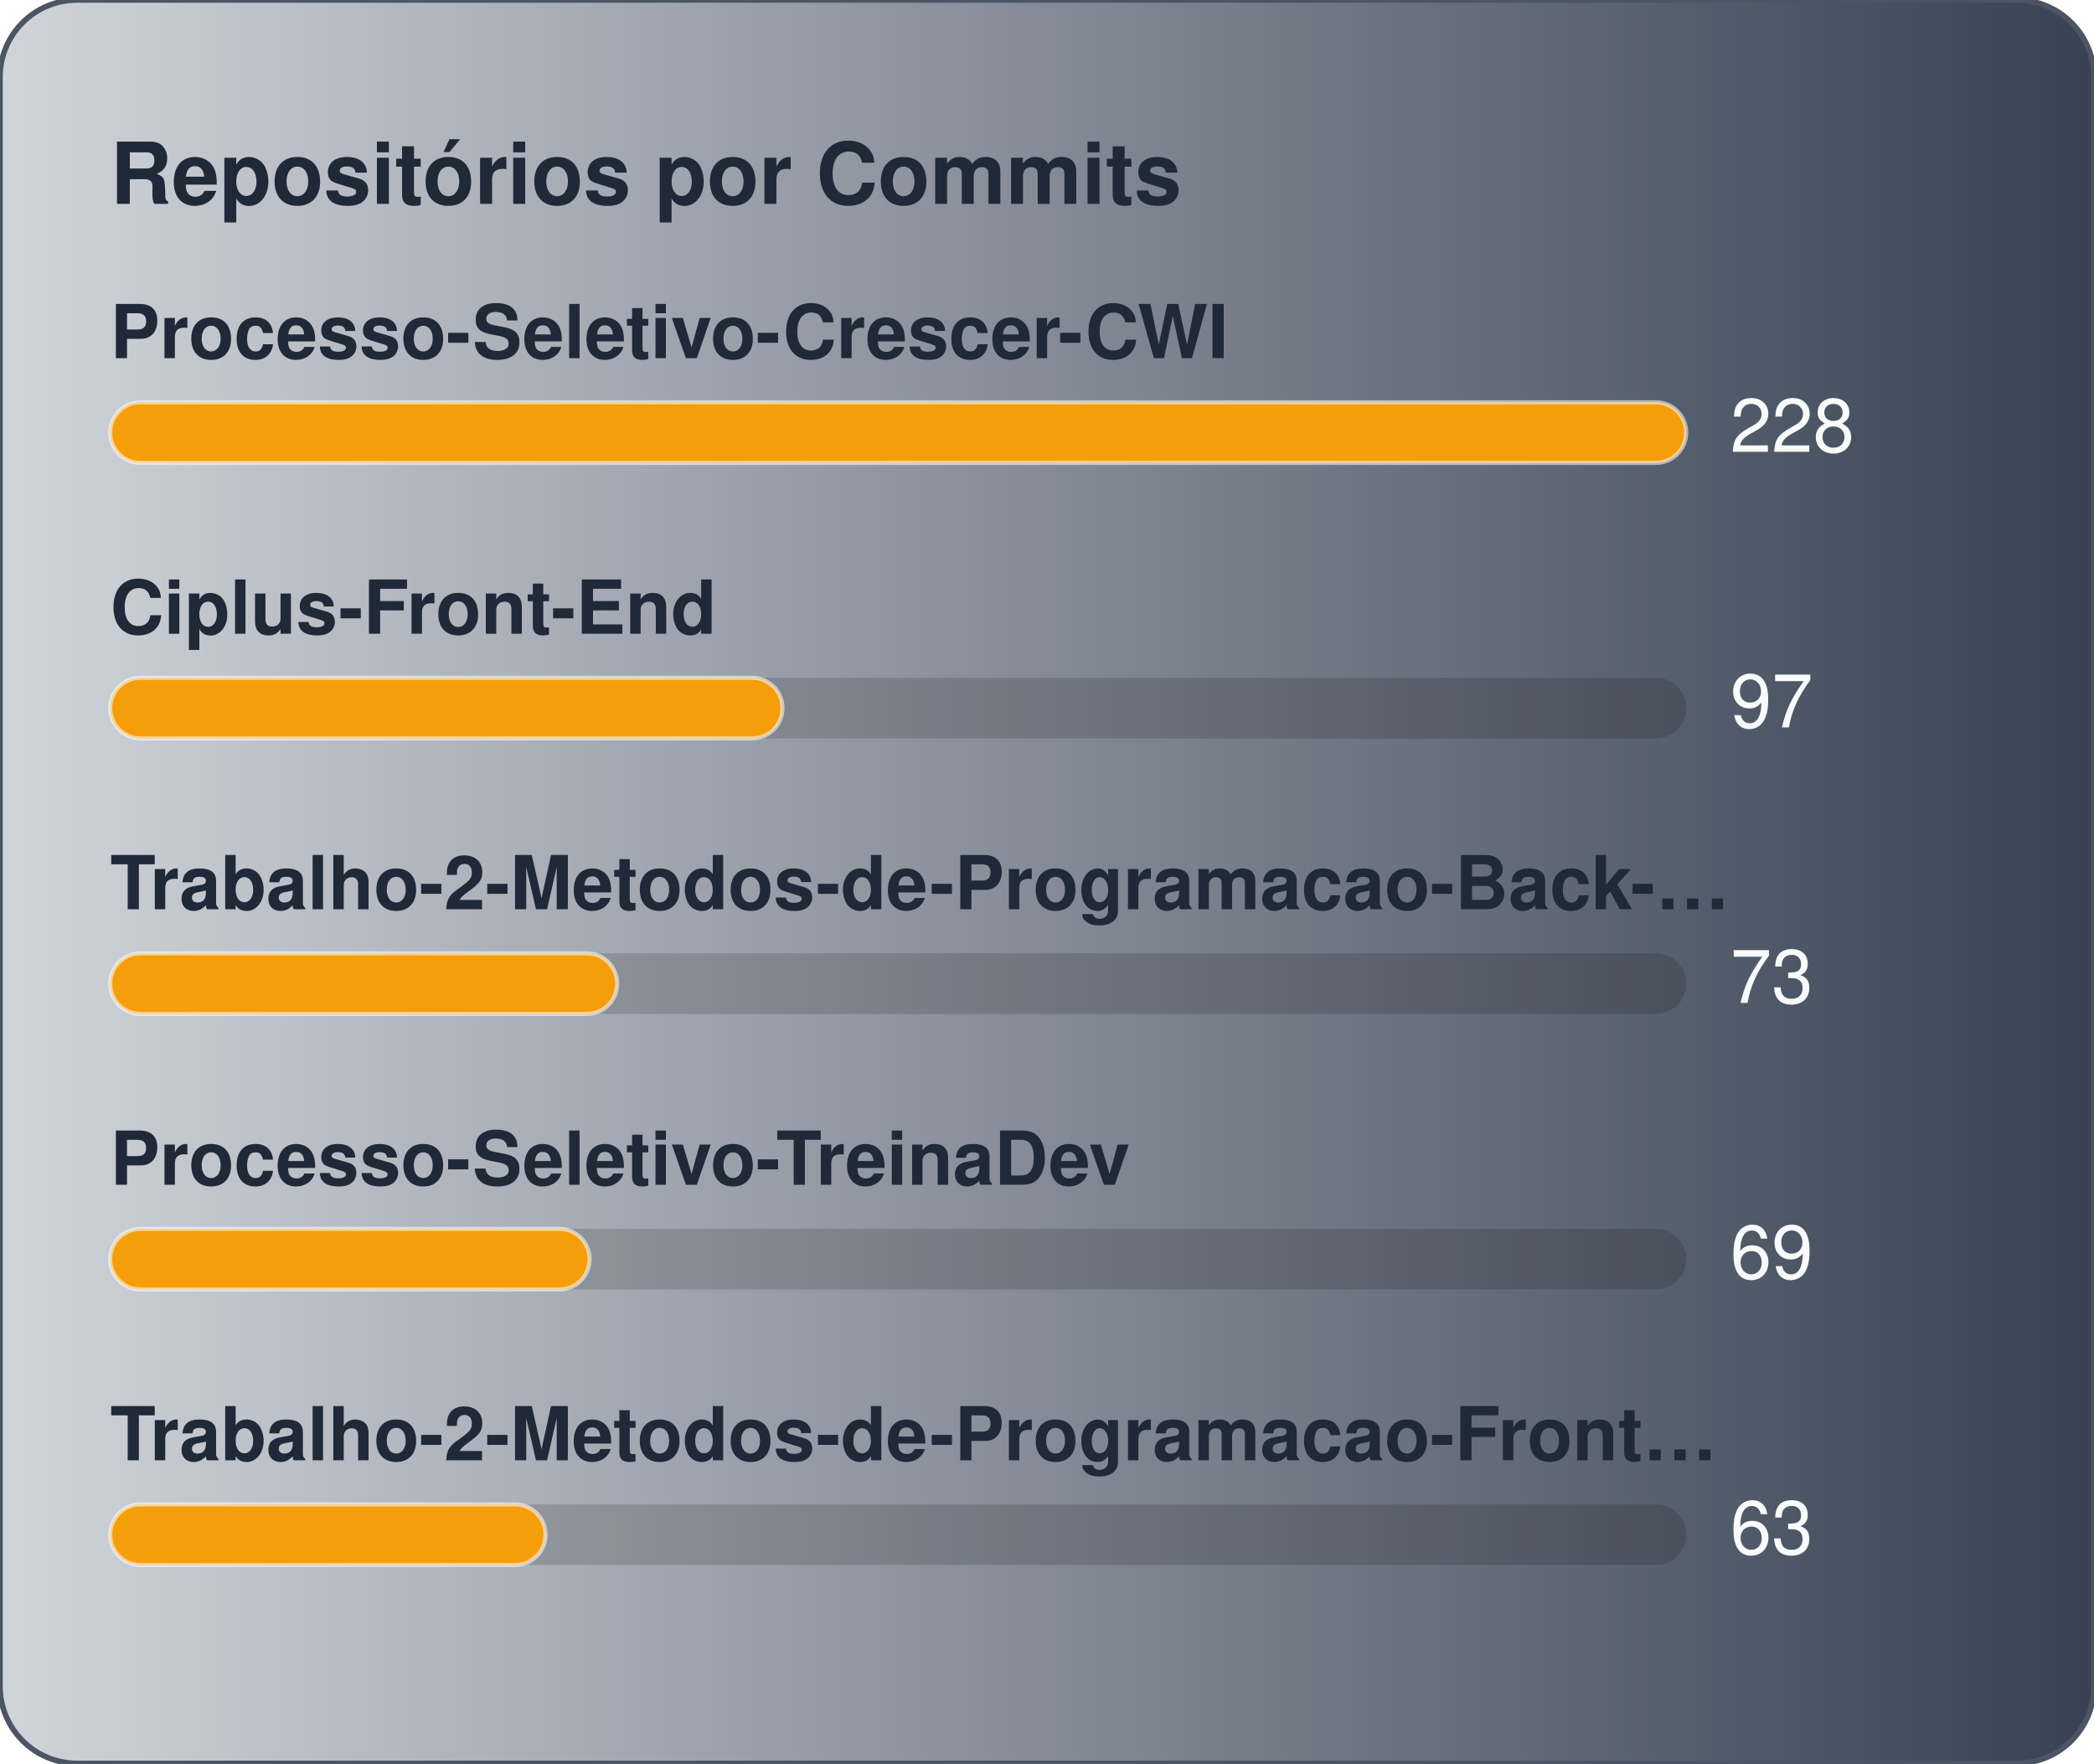
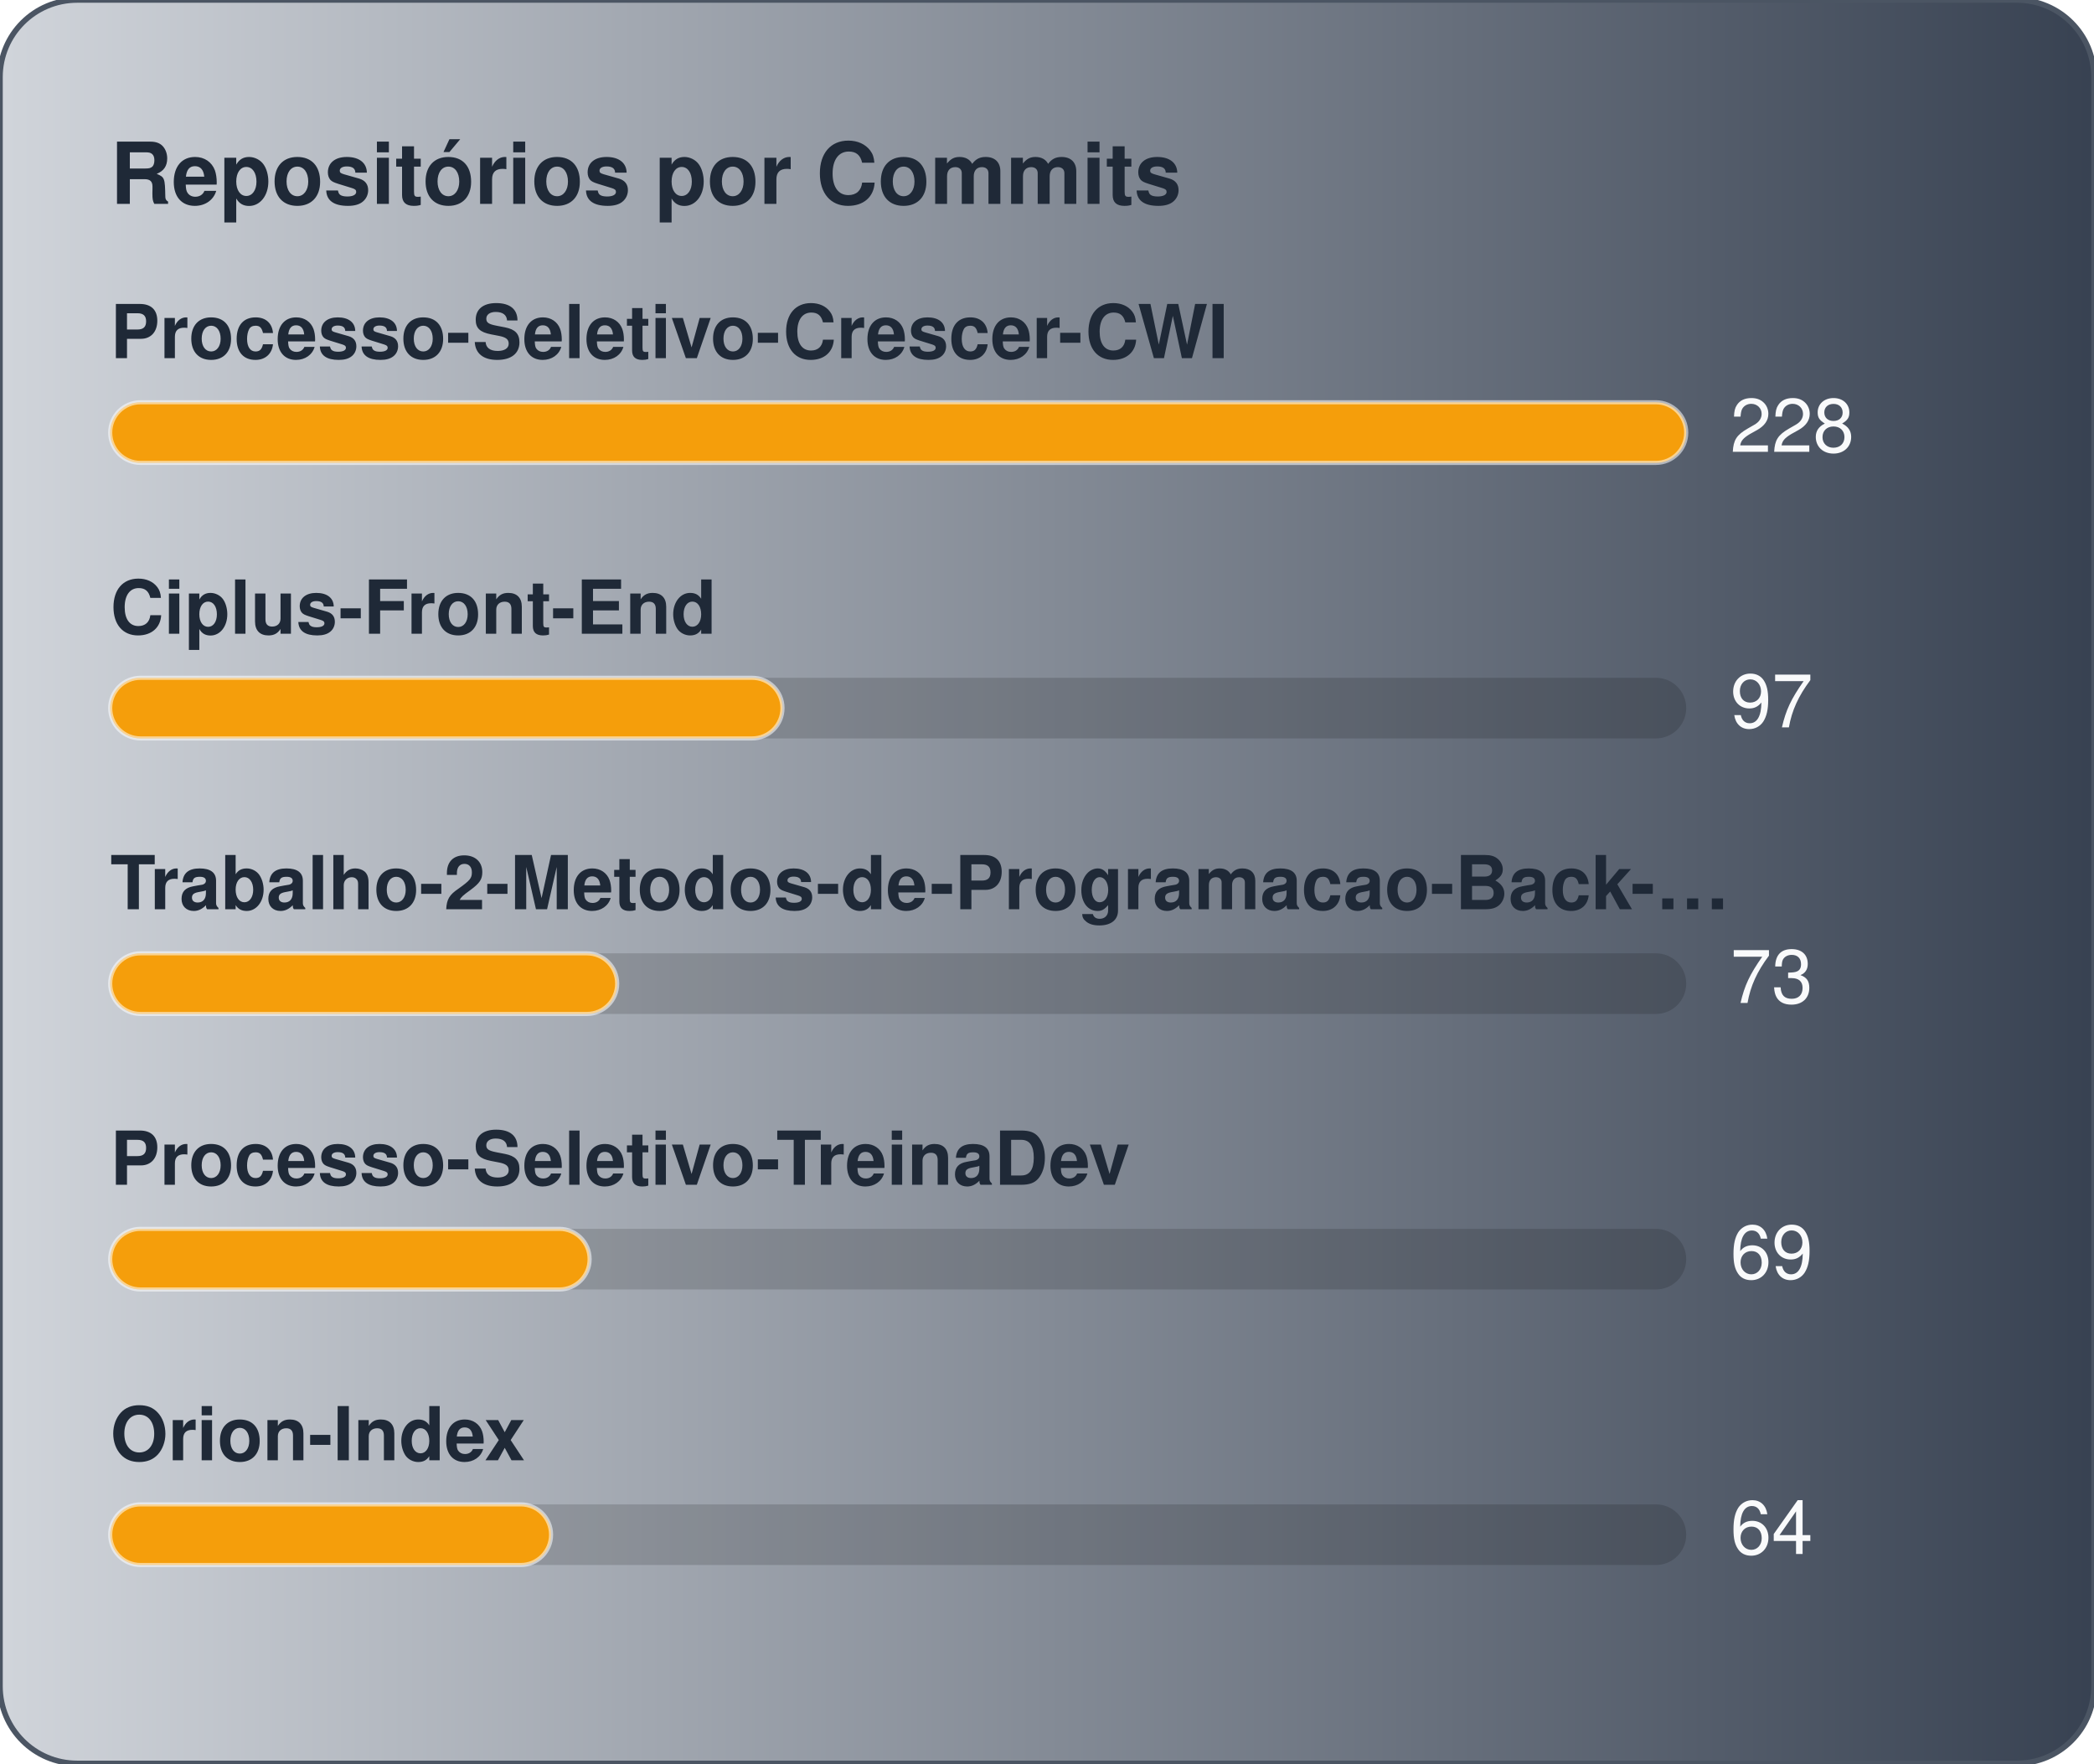
<svg xmlns="http://www.w3.org/2000/svg" width="380" height="320" viewBox="0 0 380 320" role="img" aria-label="Repositórios por Commits">
  <defs>
    <linearGradient id="gradCommits" x1="0%" y1="0%" x2="100%" y2="0%">
      <stop offset="0%" stop-color="#D1D5DB" />
      <stop offset="100%" stop-color="#374151" />
    </linearGradient>
  </defs>
  <style>
    text { font-family: -apple-system, BlinkMacSystemFont, "Segoe UI", Helvetica, Arial, sans-serif; font-size: 13.5px; }
    .card { fill: url(#gradCommits); stroke: #4b5563; stroke-width: 1; }
    .title { fill: #1f2937; font-weight: 700; font-size: 15.5px; }
    .lbl { fill: #1f2937; font-weight: 600; }
    .val { fill: #f9fafb; }
    .track { fill: rgba(0,0,0,0.15); }
    .bar { stroke: rgba(255,255,255,0.55); stroke-width: 0.75; }
  </style>
  <rect x="0" y="0" width="380" height="320" rx="14" class="card" />
  <text x="20" y="37" class="title">Repositórios por Commits</text>
  <text x="20" y="65" class="lbl">Processo-Seletivo-Crescer-CWI</text>
  <rect x="20" y="73" width="286" height="11" rx="5.5" class="track" />
  <rect x="20" y="73" width="286" height="11" rx="5.5" fill="#f59e0b" class="bar" />
  <text x="314" y="82" class="val">228</text>
  <text x="20" y="115" class="lbl">Ciplus-Front-End</text>
  <rect x="20" y="123" width="286" height="11" rx="5.5" class="track" />
  <rect x="20" y="123" width="122" height="11" rx="5.5" fill="#f59e0b" class="bar" />
  <text x="314" y="132" class="val">97</text>
  <text x="20" y="165" class="lbl">Trabalho-2-Metodos-de-Programacao-Back-…</text>
  <rect x="20" y="173" width="286" height="11" rx="5.5" class="track" />
  <rect x="20" y="173" width="92" height="11" rx="5.5" fill="#f59e0b" class="bar" />
  <text x="314" y="182" class="val">73</text>
  <text x="20" y="215" class="lbl">Processo-Seletivo-TreinaDev</text>
  <rect x="20" y="223" width="286" height="11" rx="5.5" class="track" />
  <rect x="20" y="223" width="87" height="11" rx="5.5" fill="#f59e0b" class="bar" />
  <text x="314" y="232" class="val">69</text>
-   <text x="20" y="265" class="lbl">Trabalho-2-Metodos-de-Programacao-Front…</text>
+   <text x="20" y="265" class="lbl">Orion-Index</text>
  <rect x="20" y="273" width="286" height="11" rx="5.5" class="track" />
-   <rect x="20" y="273" width="79" height="11" rx="5.5" fill="#f59e0b" class="bar" />
-   <text x="314" y="282" class="val">63</text>
+   <rect x="20" y="273" width="80" height="11" rx="5.5" fill="#f59e0b" class="bar" />
+   <text x="314" y="282" class="val">64</text>
</svg>
